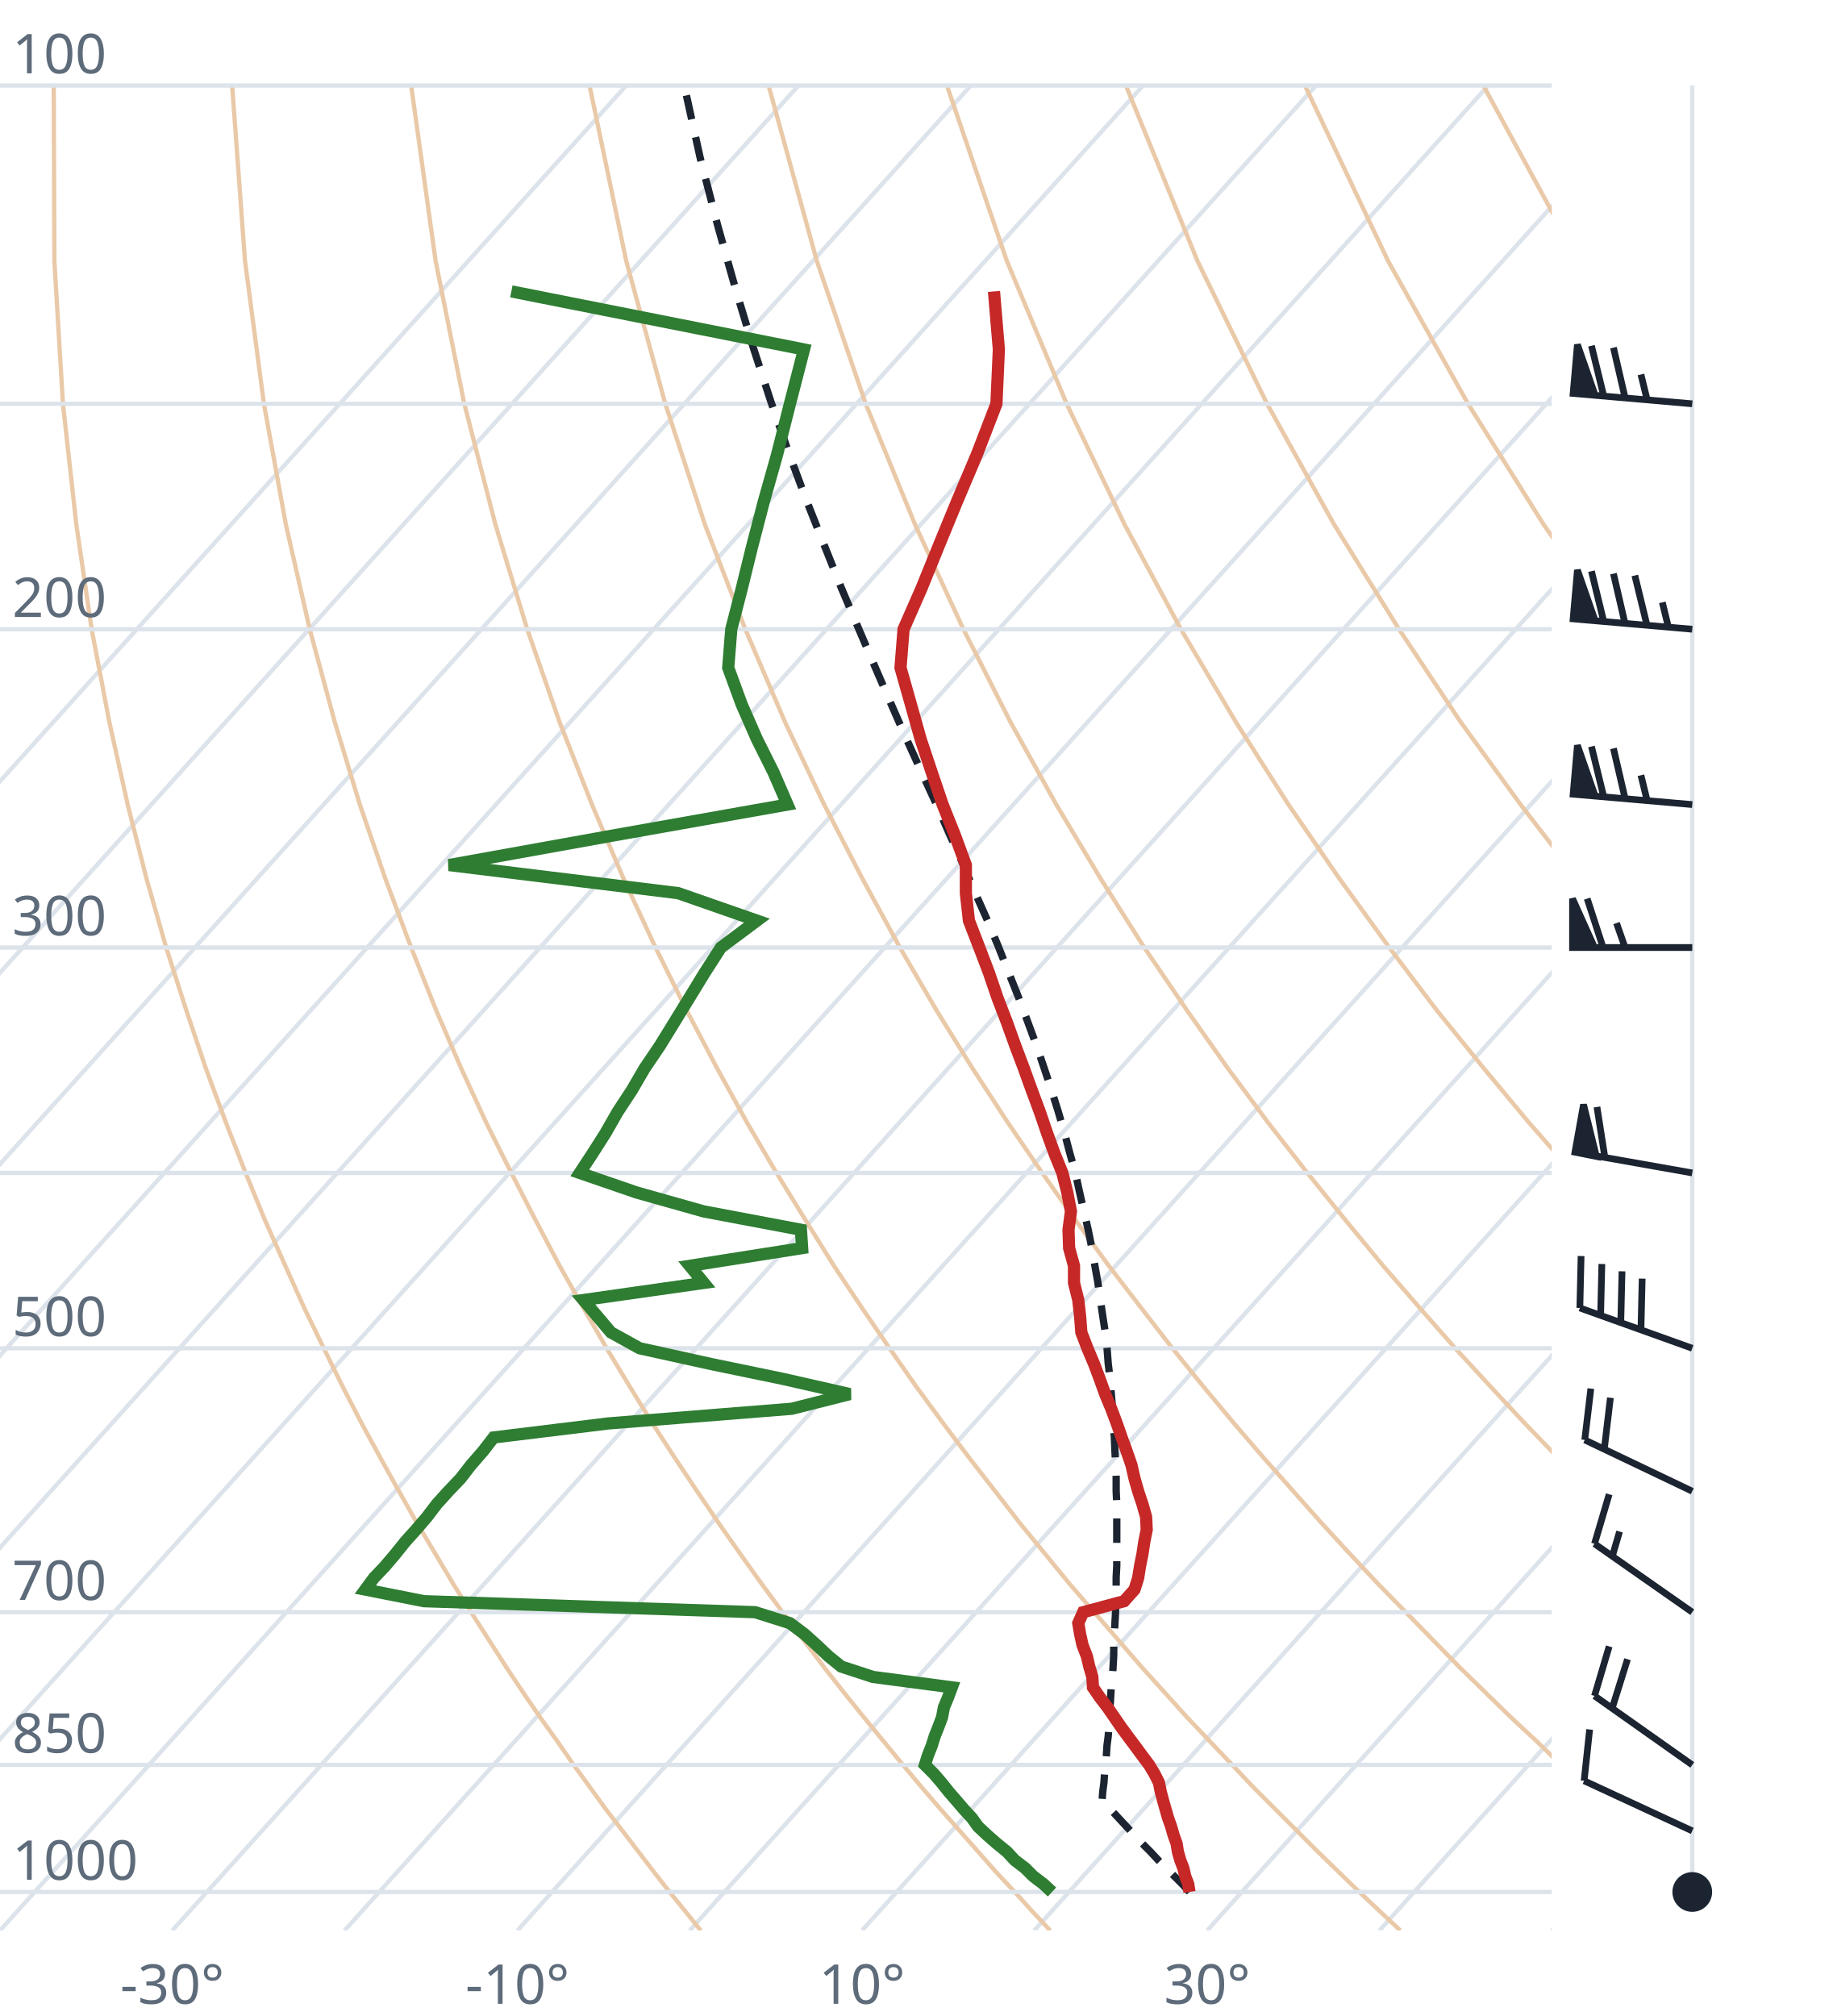
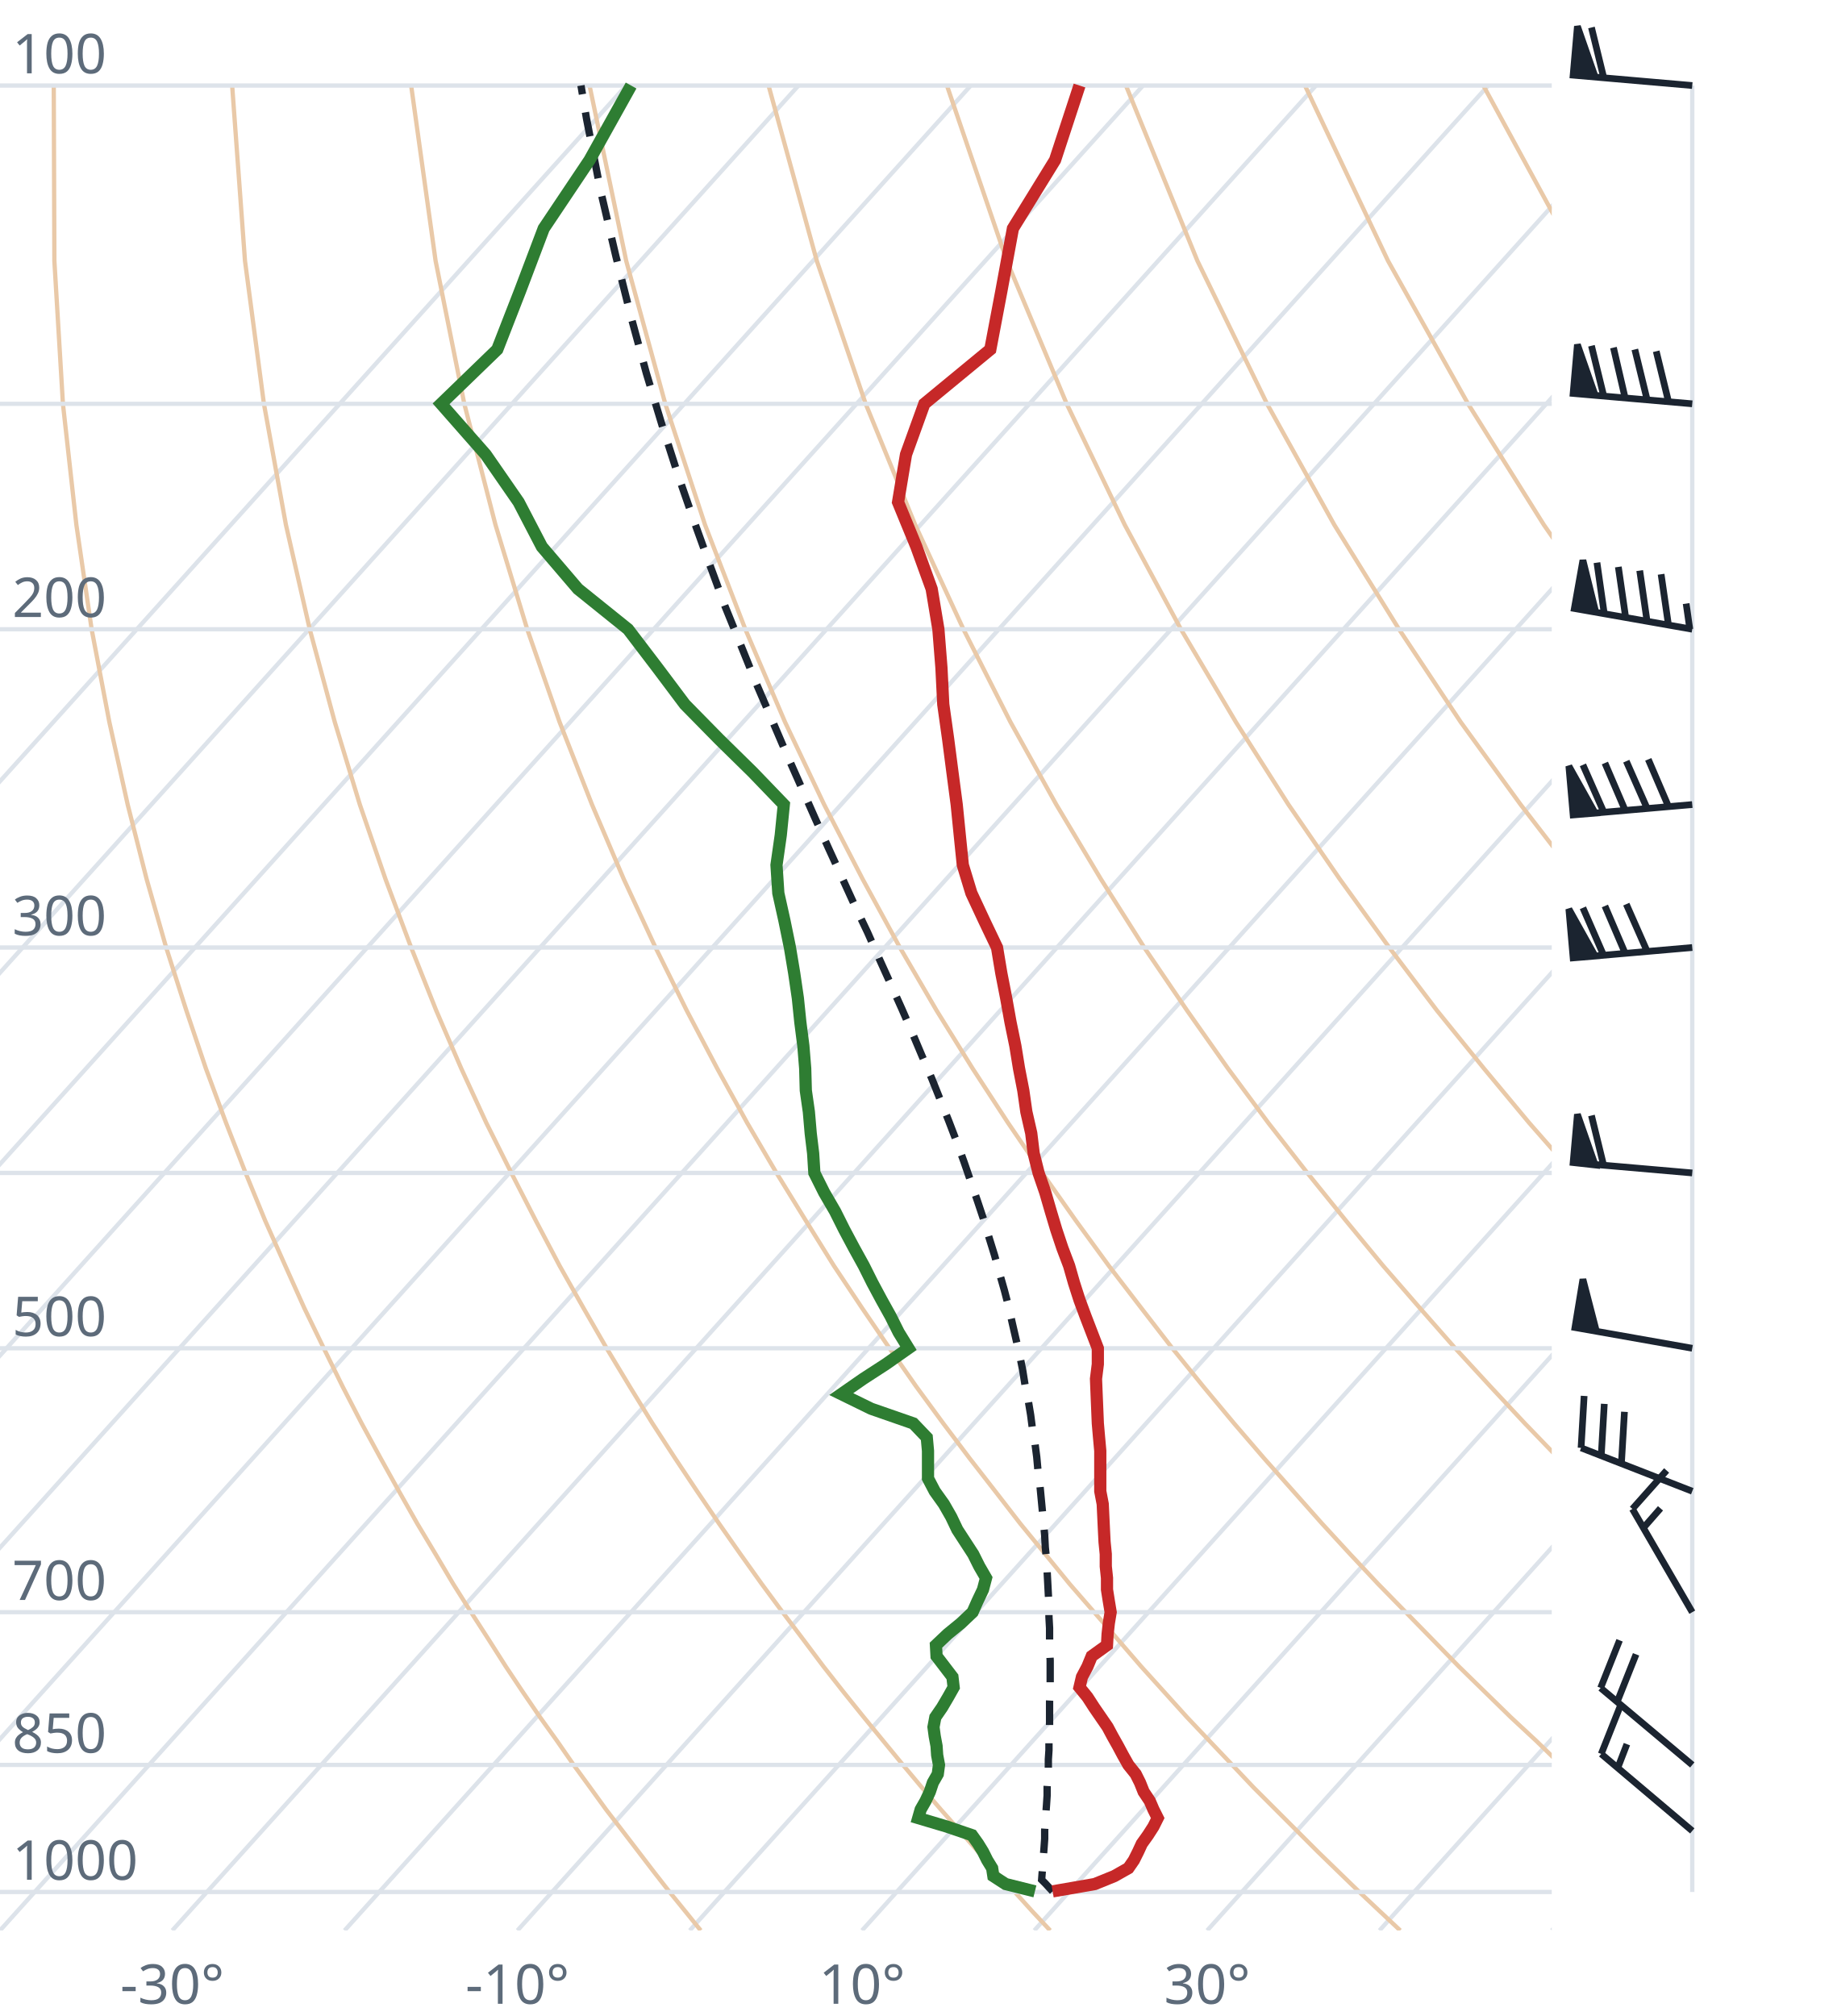
<svg xmlns="http://www.w3.org/2000/svg" viewBox="0 0 300 330" font-family="system-ui,sans-serif" font-size="9">
  <style>.g{stroke:#dde3ea;stroke-width:.7;fill:none}.ad{stroke:#e9c9a8;stroke-width:.7;fill:none}.t{stroke:#c62828;stroke-width:2;fill:none}.d{stroke:#2e7d32;stroke-width:2;fill:none}.pc{stroke:#1b2430;stroke-width:1.2;stroke-dasharray:4 3;fill:none}.barb{stroke:#1b2430;stroke-width:1.1;fill:#1b2430}text{fill:#5d6b7a}</style>
  <clipPath id="c">
    <rect x="0" y="0" width="254" height="316.0" />
  </clipPath>
  <g clip-path="url(#c)">
    <line class="g" x1="-169.3" y1="316.0" x2="102.5" y2="14.0" />
    <line class="g" x1="-141.1" y1="316.0" x2="130.7" y2="14.0" />
    <line class="g" x1="-112.9" y1="316.0" x2="158.9" y2="14.0" />
    <line class="g" x1="-84.7" y1="316.0" x2="187.1" y2="14.0" />
    <line class="g" x1="-56.4" y1="316.0" x2="215.4" y2="14.0" />
    <line class="g" x1="-28.2" y1="316.0" x2="243.6" y2="14.0" />
    <line class="g" x1="0.0" y1="316.0" x2="271.8" y2="14.0" />
    <line class="g" x1="28.2" y1="316.0" x2="300.0" y2="14.0" />
    <line class="g" x1="56.4" y1="316.0" x2="328.2" y2="14.0" />
    <line class="g" x1="84.7" y1="316.0" x2="356.5" y2="14.0" />
    <line class="g" x1="112.9" y1="316.0" x2="384.7" y2="14.0" />
    <line class="g" x1="141.1" y1="316.0" x2="412.9" y2="14.0" />
    <line class="g" x1="169.3" y1="316.0" x2="441.1" y2="14.0" />
    <line class="g" x1="197.6" y1="316.0" x2="469.4" y2="14.0" />
    <line class="g" x1="225.8" y1="316.0" x2="497.6" y2="14.0" />
    <line class="g" x1="254.0" y1="316.0" x2="525.8" y2="14.0" />
    <path class="ad" d="M114.7,316.0L112.2,312.9L109.6,309.7L107.1,306.5L104.5,303.1L101.9,299.7L99.2,296.2L96.6,292.6L93.9,288.9L91.2,285.0L88.4,281.1L85.6,277.0L82.8,272.8L80.0,268.4L77.1,263.9L74.2,259.3L71.3,254.4L68.3,249.4L65.3,244.1L62.3,238.7L59.2,233.0L56.1,227.0L53.0,220.7L49.8,214.1L46.7,207.2L43.4,199.8L40.2,192.0L37.0,183.8L33.7,174.9L30.5,165.4L27.2,155.1L24.0,143.9L20.9,131.7L17.9,118.2L15.0,103.0L12.5,85.9L10.3,66.1L8.9,42.7L8.8,14.0" />
    <path class="ad" d="M171.9,316.0L169.0,312.9L166.1,309.7L163.1,306.5L160.1,303.1L157.1,299.7L154.0,296.2L150.9,292.6L147.8,288.9L144.6,285.0L141.4,281.1L138.1,277.0L134.8,272.8L131.5,268.4L128.1,263.9L124.7,259.3L121.2,254.4L117.7,249.4L114.1,244.1L110.5,238.7L106.8,233.0L103.1,227.0L99.3,220.7L95.5,214.1L91.6,207.2L87.7,199.8L83.7,192.0L79.6,183.8L75.5,174.9L71.4,165.4L67.3,155.1L63.1,143.9L58.9,131.7L54.8,118.2L50.7,103.0L46.8,85.9L43.2,66.1L40.1,42.7L38.0,14.0" />
    <path class="ad" d="M229.2,316.0L225.9,312.9L222.5,309.7L219.2,306.5L215.7,303.1L212.3,299.7L208.8,296.2L205.2,292.6L201.7,288.9L198.0,285.0L194.3,281.1L190.6,277.0L186.8,272.8L183.0,268.4L179.1,263.9L175.1,259.3L171.1,254.4L167.0,249.4L162.9,244.1L158.7,238.7L154.4,233.0L150.0,227.0L145.6,220.7L141.1,214.1L136.5,207.2L131.9,199.8L127.1,192.0L122.3,183.8L117.4,174.9L112.4,165.4L107.3,155.1L102.1,143.9L96.9,131.7L91.6,118.2L86.3,103.0L81.1,85.9L76.0,66.1L71.3,42.7L67.3,14.0" />
    <path class="ad" d="M286.4,316.0L282.7,312.9L279.0,309.7L275.2,306.5L271.4,303.1L267.5,299.7L263.6,296.2L259.6,292.6L255.5,288.9L251.5,285.0L247.3,281.1L243.1,277.0L238.8,272.8L234.5,268.4L230.1,263.9L225.6,259.3L221.0,254.4L216.4,249.4L211.7,244.1L206.9,238.7L202.0,233.0L197.0,227.0L191.9,220.7L186.8,214.1L181.5,207.2L176.1,199.8L170.6,192.0L165.0,183.8L159.2,174.9L153.3,165.4L147.3,155.1L141.2,143.9L134.9,131.7L128.5,118.2L122.0,103.0L115.4,85.9L108.9,66.1L102.5,42.7L96.5,14.0" />
    <path class="ad" d="M343.6,316.0L339.5,312.9L335.4,309.7L331.2,306.5L327.0,303.1L322.7,299.7L318.3,296.2L313.9,292.6L309.4,288.9L304.9,285.0L300.3,281.1L295.6,277.0L290.8,272.8L286.0,268.4L281.0,263.9L276.0,259.3L270.9,254.4L265.7,249.4L260.5,244.1L255.1,238.7L249.6,233.0L244.0,227.0L238.2,220.7L232.4,214.1L226.4,207.2L220.3,199.8L214.0,192.0L207.6,183.8L201.0,174.9L194.3,165.4L187.3,155.1L180.2,143.9L172.9,131.7L165.4,118.2L157.7,103.0L149.8,85.9L141.7,66.1L133.7,42.7L125.8,14.0" />
    <path class="ad" d="M400.9,316.0L396.4,312.9L391.9,309.7L387.3,306.5L382.6,303.1L377.9,299.7L373.1,296.2L368.2,292.6L363.3,288.9L358.3,285.0L353.2,281.1L348.1,277.0L342.8,272.8L337.5,268.4L332.0,263.9L326.5,259.3L320.9,254.4L315.1,249.4L309.2,244.1L303.3,238.7L297.2,233.0L290.9,227.0L284.6,220.7L278.0,214.1L271.4,207.2L264.5,199.8L257.5,192.0L250.3,183.8L242.9,174.9L235.2,165.4L227.4,155.1L219.3,143.9L210.9,131.7L202.3,118.2L193.3,103.0L184.1,85.9L174.6,66.1L164.8,42.7L155.0,14.0" />
    <path class="ad" d="M458.1,316.0L453.2,312.9L448.3,309.7L443.3,306.5L438.2,303.1L433.1,299.7L427.9,296.2L422.6,292.6L417.2,288.9L411.7,285.0L406.2,281.1L400.5,277.0L394.8,272.8L389.0,268.4L383.0,263.9L376.9,259.3L370.8,254.4L364.5,249.4L358.0,244.1L351.5,238.7L344.8,233.0L337.9,227.0L330.9,220.7L323.7,214.1L316.3,207.2L308.7,199.8L300.9,192.0L292.9,183.8L284.7,174.9L276.2,165.4L267.4,155.1L258.3,143.9L248.9,131.7L239.1,118.2L229.0,103.0L218.4,85.9L207.4,66.1L196.0,42.7L184.3,14.0" />
    <path class="ad" d="M515.3,316.0L510.1,312.9L504.7,309.7L499.3,306.5L493.9,303.1L488.3,299.7L482.7,296.2L476.9,292.6L471.1,288.9L465.2,285.0L459.2,281.1L453.0,277.0L446.8,272.8L440.5,268.4L434.0,263.9L427.4,259.3L420.7,254.4L413.8,249.4L406.8,244.1L399.7,238.7L392.4,233.0L384.9,227.0L377.2,220.7L369.3,214.1L361.2,207.2L352.9,199.8L344.4,192.0L335.6,183.8L326.5,174.9L317.1,165.4L307.4,155.1L297.4,143.9L286.9,131.7L276.0,118.2L264.6,103.0L252.7,85.9L240.3,66.1L227.2,42.7L213.6,14.0" />
    <path class="ad" d="M572.6,316.0L566.9,312.9L561.2,309.7L555.4,306.5L549.5,303.1L543.5,299.7L537.4,296.2L531.3,292.6L525.0,288.9L518.6,285.0L512.1,281.1L505.5,277.0L498.8,272.8L491.9,268.4L485.0,263.9L477.9,259.3L470.6,254.4L463.2,249.4L455.6,244.1L447.9,238.7L439.9,233.0L431.8,227.0L423.5,220.7L415.0,214.1L406.2,207.2L397.2,199.8L387.9,192.0L378.3,183.8L368.4,174.9L358.1,165.4L347.5,155.1L336.4,143.9L324.9,131.7L312.9,118.2L300.3,103.0L287.1,85.9L273.1,66.1L258.4,42.7L242.8,14.0" />
    <path class="ad" d="M629.8,316.0L623.8,312.9L617.6,309.7L611.4,306.5L605.1,303.1L598.7,299.7L592.2,296.2L585.6,292.6L578.9,288.9L572.0,285.0L565.1,281.1L558.0,277.0L550.8,272.8L543.4,268.4L536.0,263.9L528.3,259.3L520.5,254.4L512.5,249.4L504.4,244.1L496.1,238.7L487.5,233.0L478.8,227.0L469.8,220.7L460.6,214.1L451.1,207.2L441.4,199.8L431.3,192.0L420.9,183.8L410.2,174.9L399.1,165.4L387.5,155.1L375.5,143.9L362.9,131.7L349.8,118.2L335.9,103.0L321.4,85.9L306.0,66.1L289.6,42.7L272.1,14.0" />
    <line class="g" x1="0" y1="309.7" x2="254" y2="309.7" />
    <line class="g" x1="0" y1="288.9" x2="254" y2="288.9" />
    <line class="g" x1="0" y1="263.9" x2="254" y2="263.9" />
    <line class="g" x1="0" y1="220.7" x2="254" y2="220.7" />
    <line class="g" x1="0" y1="192.0" x2="254" y2="192.0" />
    <line class="g" x1="0" y1="155.1" x2="254" y2="155.1" />
    <line class="g" x1="0" y1="103.0" x2="254" y2="103.0" />
    <line class="g" x1="0" y1="66.1" x2="254" y2="66.1" />
    <line class="g" x1="0" y1="14.0" x2="254" y2="14.0" />
-     <path class="pc" d="M194.7,309.7L193.5,308.4L192.2,307.1L190.9,305.8L189.6,304.5L188.3,303.1L187.0,301.8L185.7,300.4L184.4,299.0L183.1,297.6L181.8,296.2L180.4,294.8L180.4,294.7L180.5,293.3L180.7,291.8L180.8,290.3L181.0,288.8L181.1,287.3L181.2,285.7L181.4,284.2L181.5,282.6L181.6,281.0L181.7,279.4L181.8,277.8L181.9,276.1L182.1,274.4L182.2,272.7L182.3,271.0L182.3,269.3L182.4,267.5L182.5,265.7L182.6,263.9L182.6,262.0L182.7,260.1L182.7,258.2L182.8,256.3L182.8,254.3L182.8,252.3L182.8,250.3L182.8,248.3L182.8,246.2L182.7,244.0L182.7,241.9L182.6,239.7L182.5,237.5L182.4,235.2L182.2,232.9L182.1,230.5L181.9,228.1L181.7,225.7L181.4,223.2L181.2,220.6L180.9,218.0L180.5,215.4L180.1,212.7L179.7,209.9L179.2,207.1L178.7,204.2L178.1,201.2L177.4,198.2L176.7,195.1L176.0,191.9L175.1,188.7L174.2,185.3L173.2,181.9L172.1,178.4L170.9,174.8L169.6,171.0L168.2,167.2L166.7,163.2L165.1,159.2L163.4,154.9L161.6,150.6L159.6,146.1L157.6,141.4L155.4,136.5L153.2,131.5L150.8,126.3L148.3,120.8L145.8,115.1L143.2,109.1L140.5,102.8L137.7,96.2L134.9,89.2L132.0,81.9L129.1,74.1L126.2,65.8L123.3,56.9L120.4,47.3L117.5,37.0L114.6,25.8L112.0,14.0" />
-     <path class="t" d="M194.7,309.7L194.5,308.4L194.0,307.1L193.7,305.8L193.2,304.5L192.8,303.1L192.6,301.8L192.1,300.4L191.7,299.0L191.2,297.6L190.8,296.2L190.4,294.8L190.0,293.3L189.7,291.8L189.0,290.4L188.1,288.9L186.9,287.3L185.8,285.8L184.6,284.2L183.5,282.7L182.4,281.1L181.3,279.5L180.0,277.8L178.9,276.2L178.8,274.5L178.3,272.8L177.9,271.1L177.2,269.3L176.8,267.5L176.5,265.7L177.3,263.9L184.0,262.1L185.7,260.2L186.3,258.3L186.6,256.4L187.0,254.4L187.3,252.4L187.7,250.4L187.6,248.3L187.0,246.2L186.3,244.1L185.7,242.0L185.2,239.8L184.4,237.5L183.6,235.3L182.8,233.0L181.9,230.6L180.9,228.2L180.0,225.7L179.1,223.3L178.0,220.7L177.0,218.1L176.8,215.5L176.5,212.8L175.8,210.0L175.8,207.2L175.0,204.3L174.9,201.3L175.3,198.3L174.7,195.2L173.9,192.0L172.6,188.8L171.4,185.5L170.2,182.0L168.9,178.5L167.6,174.9L166.2,171.2L164.8,167.3L163.3,163.4L161.9,159.3L160.3,155.1L158.6,150.7L158.1,146.2L158.1,141.6L156.3,136.7L154.3,131.7L152.5,126.4L150.7,121.0L149.1,115.3L147.4,109.3L147.9,103.0L150.8,96.4L153.6,89.5L156.6,82.2L159.9,74.4L163.1,66.1L163.5,57.2L162.7,47.7" />
-     <path class="d" d="M172.2,309.7L170.8,308.4L169.1,307.1L167.8,305.8L166.1,304.5L164.8,303.1L163.2,301.8L161.6,300.4L160.1,299.0L159.1,297.6L157.8,296.2L156.6,294.8L155.3,293.3L154.1,291.8L152.9,290.4L151.4,288.9L151.9,287.3L152.5,285.8L153.0,284.2L153.6,282.7L154.2,281.1L154.5,279.5L155.2,277.8L155.8,276.2L142.9,274.5L137.7,272.8L135.6,271.1L133.7,269.3L131.7,267.5L129.3,265.7L123.6,263.9L69.4,262.1L59.8,260.2L61.2,258.3L63.0,256.4L64.7,254.4L66.3,252.4L68.1,250.4L69.9,248.3L71.5,246.2L73.4,244.1L75.4,242.0L77.1,239.8L79.1,237.5L80.8,235.3L99.6,233.0L129.6,230.6L139.1,228.2L128.1,225.7L116.5,223.3L104.7,220.7L100.0,218.1L97.8,215.5L95.5,212.8L115.2,210.0L112.9,207.2L131.3,204.3L131.1,201.3L115.2,198.3L104.2,195.2L94.9,192.0L97.0,188.8L99.1,185.5L101.1,182.0L103.4,178.5L105.5,174.9L108.0,171.2L110.4,167.3L112.8,163.4L115.3,159.3L118.0,155.1L123.9,150.7L111.0,146.2L73.5,141.6L100.7,136.7L128.9,131.7L126.6,126.4L123.9,121.0L121.4,115.3L119.2,109.3L119.7,103.0L121.4,96.4L123.1,89.5L125.0,82.2L127.2,74.4L129.3,66.1L131.6,57.2L83.7,47.7" />
+     <path class="pc" d="M172.3,309.6L171.1,308.3L170.5,307.7L170.6,306.4L170.7,305.1L170.8,303.7L170.9,302.4L171.0,301.0L171.0,299.6L171.1,298.2L171.2,296.8L171.3,295.4L171.4,293.9L171.4,292.5L171.5,291.0L171.6,289.5L171.6,288.0L171.7,286.5L171.7,284.9L171.8,283.3L171.8,281.8L171.8,280.2L171.8,278.5L171.9,276.9L171.9,275.2L171.9,273.5L171.9,271.8L171.8,270.1L171.8,268.3L171.8,266.5L171.7,264.7L171.7,262.9L171.6,261.0L171.5,259.1L171.4,257.2L171.3,255.2L171.1,253.3L171.0,251.3L170.8,249.2L170.6,247.1L170.4,245.0L170.2,242.9L169.9,240.7L169.7,238.5L169.4,236.2L169.0,233.9L168.7,231.6L168.3,229.2L167.8,226.8L167.4,224.3L166.9,221.8L166.3,219.2L165.7,216.6L165.1,213.9L164.4,211.2L163.6,208.4L162.8,205.5L161.9,202.6L161.0,199.6L160.0,196.6L158.9,193.4L157.8,190.2L156.6,186.9L155.3,183.5L153.9,180.0L152.5,176.5L150.9,172.8L149.3,169.0L147.6,165.1L145.8,161.1L143.9,156.9L142.0,152.6L139.9,148.2L137.8,143.6L135.6,138.8L133.4,133.9L131.1,128.7L128.7,123.3L126.3,117.7L123.8,111.9L121.3,105.7L118.7,99.3L116.2,92.5L113.6,85.3L111.0,77.8L108.4,69.7L105.8,61.1L103.3,51.9L100.8,41.9L98.3,31.2L96.0,19.4L95.1,14.0" />
+     <path class="t" d="M172.3,309.6L179.2,308.4L182.4,307.1L184.7,305.8L185.6,304.5L186.3,303.1L186.9,301.8L187.9,300.4L188.8,299.0L189.5,297.6L188.8,296.2L188.2,294.8L187.2,293.3L186.6,291.8L185.9,290.4L184.7,288.9L183.8,287.3L183.0,285.8L182.1,284.2L181.3,282.7L180.2,281.1L179.1,279.5L178.0,277.8L176.7,276.2L177.1,274.5L178.0,272.8L178.7,271.1L181.2,269.3L181.3,267.5L181.5,265.7L181.8,263.9L181.5,262.1L181.2,260.2L181.2,258.3L181.0,256.4L181.0,254.4L180.8,252.4L180.7,250.4L180.6,248.3L180.5,246.2L180.1,244.1L180.1,242.0L180.1,239.8L180.1,237.5L179.9,235.3L179.7,233.0L179.6,230.6L179.5,228.2L179.4,225.7L179.7,223.3L179.7,220.7L178.7,218.1L177.7,215.5L176.7,212.8L175.8,210.0L175.0,207.2L173.9,204.3L172.9,201.3L172.0,198.3L171.1,195.2L170.0,192.0L169.2,188.8L168.8,185.5L168.0,182.0L167.5,178.5L166.8,174.9L166.2,171.2L165.4,167.3L164.7,163.4L163.9,159.3L163.2,155.1L161.1,150.7L159.0,146.2L157.6,141.6L157.1,136.7L156.6,131.7L155.9,126.4L155.2,121.0L154.4,115.3L154.1,109.3L153.6,103.0L152.5,96.4L150.0,89.5L147.0,82.2L148.3,74.4L151.3,66.1L162.1,57.2L163.9,47.7L165.8,37.4L172.7,26.2L176.7,14.0" />
+     <path class="d" d="M169.4,309.6L164.6,308.4L162.6,307.1L162.4,305.8L161.6,304.5L160.9,303.1L160.1,301.8L159.1,300.4L155.0,299.0L150.3,297.6L150.7,296.2L151.5,294.8L152.2,293.3L152.7,291.8L153.5,290.4L153.7,288.9L153.4,287.3L153.3,285.8L153.0,284.2L152.8,282.7L153.1,281.1L154.2,279.5L155.2,277.8L156.1,276.2L155.9,274.5L154.6,272.8L153.3,271.1L153.2,269.3L155.1,267.5L157.3,265.7L159.2,263.9L160.0,262.1L160.9,260.2L161.4,258.3L160.3,256.4L159.3,254.4L158.0,252.4L156.7,250.4L155.7,248.3L154.5,246.2L153.0,244.1L151.9,242.0L151.9,239.8L151.9,237.5L151.7,235.3L149.5,233.0L142.6,230.6L137.7,228.2L141.3,225.7L145.0,223.3L148.7,220.7L147.1,218.1L145.8,215.5L144.3,212.8L142.8,210.0L141.4,207.2L139.8,204.3L138.2,201.3L136.7,198.3L134.9,195.2L133.3,192.0L133.1,188.8L132.7,185.5L132.4,182.0L131.9,178.5L131.8,174.9L131.5,171.2L131.0,167.3L130.6,163.4L130.0,159.3L129.3,155.1L128.4,150.7L127.4,146.2L127.1,141.6L127.8,136.7L128.3,131.7L123.2,126.4L117.7,121.0L112.1,115.3L107.6,109.3L102.8,103.0L94.6,96.4L88.7,89.5L84.9,82.2L79.5,74.4L72.2,66.1L81.4,57.2L85.1,47.7L89.0,37.4L96.5,26.2L103.3,14.0" />
  </g>
  <text x="2" y="307.7">1000</text>
  <text x="2" y="286.9">850</text>
  <text x="2" y="261.9">700</text>
  <text x="2" y="218.7">500</text>
  <text x="2" y="153.1">300</text>
  <text x="2" y="101.0">200</text>
  <text x="2" y="12.0">100</text>
  <text x="28.2" y="328" text-anchor="middle">-30°</text>
  <text x="84.7" y="328" text-anchor="middle">-10°</text>
  <text x="141.1" y="328" text-anchor="middle">10°</text>
  <text x="197.6" y="328" text-anchor="middle">30°</text>
  <line class="g" x1="277.0" y1="309.7" x2="277.0" y2="14.0" />
-   <circle class="barb" cx="277.0" cy="309.7" r="2.7" fill="none" />
-   <path class="barb" d="M277.0,299.7L259.3,291.5M259.3,291.5L260.2,283.1" />
-   <path class="barb" d="M277.0,288.9L261.0,277.6M261.0,277.6L263.4,269.5M263.9,279.6L266.4,271.6" />
-   <path class="barb" d="M277.0,263.9L261.0,252.7M261.0,252.7L263.4,244.6M263.9,254.8L265.1,250.7" />
-   <path class="barb" d="M277.0,244.1L259.4,235.7M259.4,235.7L260.4,227.3M262.6,237.2L263.6,228.8" />
-   <path class="barb" d="M277.0,220.7L258.6,214.1M258.6,214.1L258.8,205.6M262.0,215.3L262.2,206.9M265.3,216.5L265.5,208.1M268.6,217.7L268.8,209.3" />
-   <path class="barb" d="M277.0,192.0L257.8,188.6M257.8,188.6L259.2,180.8L261.3,189.3ZM262.7,189.5L261.4,181.2" />
-   <path class="barb" d="M277.0,155.1L257.4,155.1M257.4,155.1L257.4,147.1L261.0,155.1ZM262.4,155.1L259.8,147.1M266.0,155.1L264.6,151.1" />
-   <path class="barb" d="M277.0,131.7L257.5,130.0M257.5,130.0L258.2,122.0L261.1,130.3ZM262.5,130.4L260.5,122.2M266.0,130.7L264.1,122.5M269.6,131.0L268.6,126.9" />
-   <path class="barb" d="M277.0,103.0L257.5,101.3M257.5,101.3L258.2,93.3L261.1,101.6ZM262.5,101.7L260.5,93.5M266.0,102.1L264.1,93.9M269.6,102.4L267.6,94.2M273.1,102.7L272.1,98.6" />
-   <path class="barb" d="M277.0,66.1L257.5,64.4M257.5,64.4L258.2,56.4L261.1,64.7ZM262.5,64.8L260.5,56.6M266.0,65.1L264.1,56.9M269.6,65.4L268.6,61.3" />
+   <path class="barb" d="M277.0,299.7L262.1,287.1M262.1,287.1L265.2,279.3M264.8,289.4L266.3,285.5" />
+   <path class="barb" d="M277.0,288.9L262.0,276.3M262.0,276.3L265.1,268.5M264.7,278.6L267.8,270.8" />
+   <path class="barb" d="M277.0,263.9L267.2,247.0M267.2,247.0L272.8,240.7M269.0,250.1L271.8,246.9" />
+   <path class="barb" d="M277.0,244.1L258.8,237.0M258.8,237.0L259.3,228.5M262.1,238.3L262.6,229.8M265.4,239.6L265.9,231.1" />
+   <path class="barb" d="M277.0,220.7L257.8,217.3M257.8,217.3L259.1,209.4L261.3,217.9Z" />
+   <path class="barb" d="M277.0,192.0L257.5,190.3M257.5,190.3L258.2,182.4L261.1,190.7ZM262.5,190.8L260.5,182.6" />
+   <path class="barb" d="M277.0,155.1L257.5,156.8M257.5,156.8L256.8,148.8L261.1,156.5ZM262.5,156.4L259.1,148.6M266.0,156.0L262.7,148.3M269.6,155.7L266.2,148.0" />
+   <path class="barb" d="M277.0,131.7L257.5,133.4M257.5,133.4L256.8,125.4L261.1,133.1ZM262.5,132.9L259.1,125.2M266.0,132.6L262.7,124.9M269.6,132.3L266.2,124.6M273.1,132.0L269.8,124.3" />
+   <path class="barb" d="M277.0,103.0L257.7,99.6M257.7,99.6L259.1,91.7L261.2,100.2ZM262.6,100.5L261.4,92.1M266.1,101.1L264.9,92.8M269.6,101.7L268.4,93.4M273.1,102.3L271.9,94.0M276.6,103.0L276.0,98.8" />
+   <path class="barb" d="M277.0,66.1L257.5,64.4M257.5,64.4L258.2,56.4L261.1,64.7ZM262.5,64.8L260.5,56.6M266.0,65.1L264.1,56.9M269.6,65.4L267.6,57.2M273.1,65.7L271.1,57.5" />
+   <path class="barb" d="M277.0,14.0L257.5,12.3M257.5,12.3L258.2,4.3L261.1,12.6ZM262.5,12.7L260.5,4.5" />
</svg>
